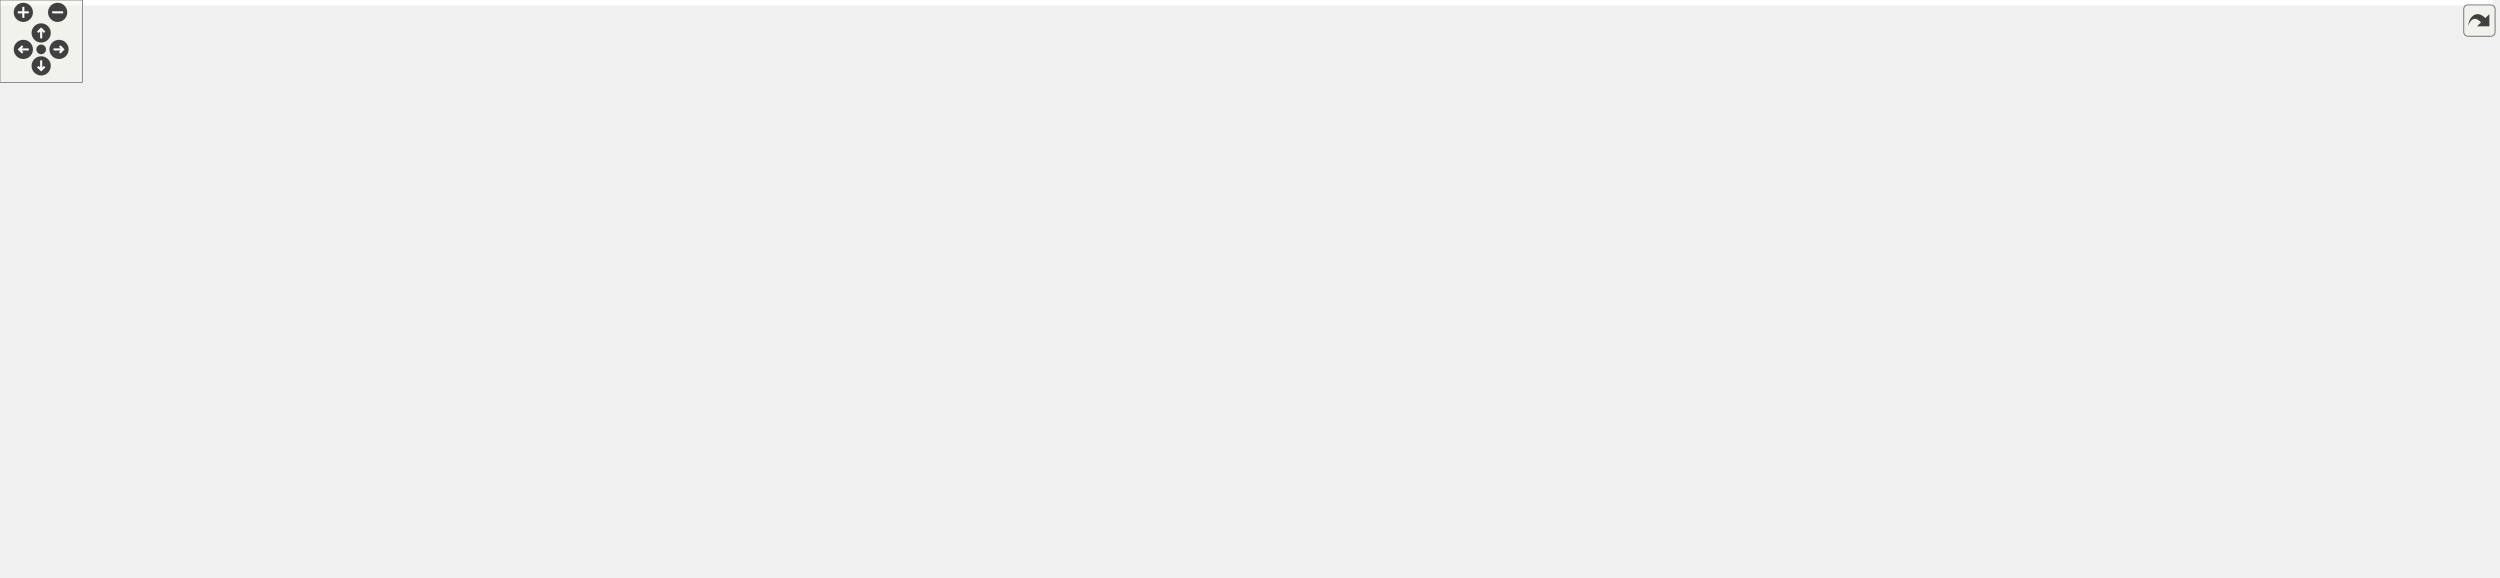
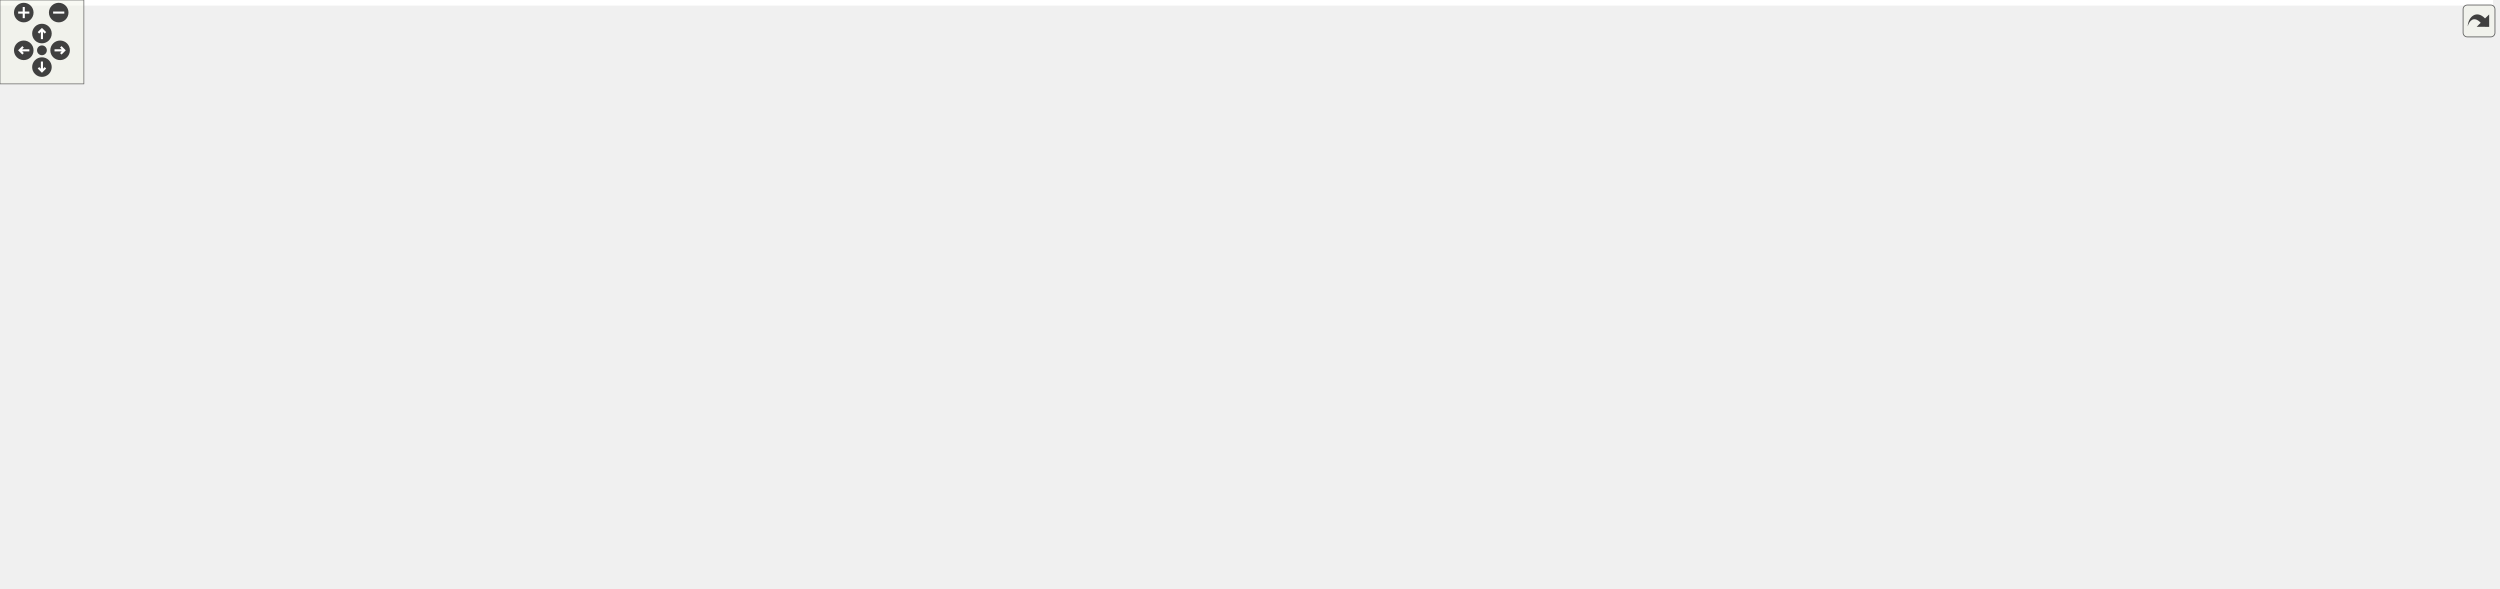
<svg xmlns="http://www.w3.org/2000/svg" xmlns:xlink="http://www.w3.org/1999/xlink" id="main" version="1.1" xml:space="preserve">
  <style type="text/css">
.edge:hover path { stroke: red; }
.edge:hover polygon { stroke: red; fill: red; }
</style>
  <defs>
    <circle id="rim" cx="0" cy="0" r="7" />
    <circle id="rim2" cx="0" cy="0" r="3.5" />
    <g id="zoomPlus">
      <use xlink:href="#rim" fill="#404040">
        <set attributeName="fill" to="#808080" begin="zoomplus.mouseover" end="zoomplus.mouseout" />
      </use>
      <path d="M-4,0h8M0,-4v8" fill="none" stroke="white" stroke-width="1.5" pointer-events="none" />
    </g>
    <g id="zoomMin">
      <use xlink:href="#rim" fill="#404040">
        <set attributeName="fill" to="#808080" begin="zoomminus.mouseover" end="zoomminus.mouseout" />
      </use>
      <path d="M-4,0h8" fill="none" stroke="white" stroke-width="1.5" pointer-events="none" />
    </g>
    <g id="dirArrow">
      <path fill="none" stroke="white" stroke-width="1.5" d="M0,-3.0v7 M-2.5,-0.5L0,-3.0L2.5,-0.5" />
    </g>
    <g id="resetDef">
      <use xlink:href="#rim2" fill="#404040">
        <set attributeName="fill" to="#808080" begin="reset.mouseover" end="reset.mouseout" />
      </use>
    </g>
  </defs>
  <svg id="graph" class="graph">
    <g id="viewport">
-       <polygon fill="white" stroke="transparent" points="-4,4 -4,-360 1816.5,-360 1816.5,4 -4,4" />
+       <polygon fill="white" stroke="transparent" points="-4,4 -4,-360 1783.5,-360 1783.5,4 -4,4" />
      <g id="node1" class="node">
        <g id="a_node1">
          <a xlink:title="This file declares the class EventIDs that contains unique IDs for many events wxMaxima needs.">
-             <polygon fill="#bfbfbf" stroke="black" points="906,-336.5 906,-355.5 992,-355.5 992,-336.5 906,-336.5" />
-             <text text-anchor="middle" x="949" y="-343.5" font-family="Helvetica,sans-Serif" font-size="10.00">src/EventIDs.h</text>
+             <polygon fill="#bfbfbf" stroke="black" points="848,-336.5 848,-355.5 934,-355.5 934,-336.5 848,-336.5" />
+             <text text-anchor="middle" x="891" y="-343.5" font-family="Helvetica,sans-Serif" font-size="10.00">src/EventIDs.h</text>
          </a>
        </g>
      </g>
      <g id="node2" class="node">
        <g id="a_node2">
          <a xlink:href="EventIDs_8cpp.html" target="_top" xlink:title="This file defines the class EventIDs that contains unique IDs for many events wxMaxima needs.">
            <polygon fill="white" stroke="black" points="0,-280.5 0,-299.5 98,-299.5 98,-280.5 0,-280.5" />
            <text text-anchor="middle" x="49" y="-287.5" font-family="Helvetica,sans-Serif" font-size="10.00">src/EventIDs.cpp</text>
          </a>
        </g>
      </g>
      <g id="edge1" class="edge">
-         <path fill="none" stroke="midnightblue" d="M895.61,-344.01C762.26,-341.13 404,-330.9 107,-300 104.06,-299.69 101.04,-299.34 98,-298.96" />
-         <polygon fill="midnightblue" stroke="midnightblue" points="895.87,-347.51 905.94,-344.23 896.02,-340.52 895.87,-347.51" />
+         <path fill="none" stroke="midnightblue" d="M837.75,-343.72C710.9,-340.28 380.96,-329.05 107,-300 104.06,-299.69 101.04,-299.33 98,-298.94" />
+         <polygon fill="midnightblue" stroke="midnightblue" points="837.87,-347.22 847.96,-343.99 838.06,-340.22 837.87,-347.22" />
      </g>
      <g id="node3" class="node">
        <g id="a_node3">
          <a xlink:href="DrawSidebar_8h.html" target="_top" xlink:title="This file declares the class StatSidebar, that provides some statistics buttons.">
-             <polygon fill="white" stroke="black" points="874.5,-280.5 874.5,-299.5 1023.5,-299.5 1023.5,-280.5 874.5,-280.5" />
-             <text text-anchor="middle" x="949" y="-287.5" font-family="Helvetica,sans-Serif" font-size="10.00">src/sidebars/DrawSidebar.h</text>
+             <polygon fill="white" stroke="black" points="991.5,-280.5 991.5,-299.5 1140.5,-299.5 1140.5,-280.5 991.5,-280.5" />
+             <text text-anchor="middle" x="1066" y="-287.5" font-family="Helvetica,sans-Serif" font-size="10.00">src/sidebars/DrawSidebar.h</text>
          </a>
        </g>
      </g>
      <g id="edge2" class="edge">
-         <path fill="none" stroke="midnightblue" d="M949,-325.8C949,-316.91 949,-306.78 949,-299.75" />
-         <polygon fill="midnightblue" stroke="midnightblue" points="945.5,-326.08 949,-336.08 952.5,-326.08 945.5,-326.08" />
+         <path fill="none" stroke="midnightblue" d="M928.47,-333.44C961.47,-323.26 1008.76,-308.66 1038.4,-299.52" />
+         <polygon fill="midnightblue" stroke="midnightblue" points="927.25,-330.15 918.73,-336.44 929.32,-336.84 927.25,-330.15" />
      </g>
      <g id="node5" class="node">
        <g id="a_node5">
          <a xlink:href="wxMaximaFrame_8h.html" target="_top" xlink:title="This file declares the class wxMaximaFrame.">
-             <polygon fill="white" stroke="black" points="874,-168.5 874,-187.5 1002,-187.5 1002,-168.5 874,-168.5" />
-             <text text-anchor="middle" x="938" y="-175.5" font-family="Helvetica,sans-Serif" font-size="10.00">src/wxMaximaFrame.h</text>
+             <polygon fill="white" stroke="black" points="893,-168.5 893,-187.5 1021,-187.5 1021,-168.5 893,-168.5" />
+             <text text-anchor="middle" x="957" y="-175.5" font-family="Helvetica,sans-Serif" font-size="10.00">src/wxMaximaFrame.h</text>
          </a>
        </g>
      </g>
      <g id="edge47" class="edge">
-         <path fill="none" stroke="midnightblue" d="M974.63,-331.54C991.33,-322.71 1013.54,-310.82 1033,-300 1038.44,-296.97 1126.89,-249.39 1130,-244 1134.44,-236.3 1135.52,-230.97 1130,-224 1114.16,-204.01 1051.71,-192.05 1002.28,-185.54" />
-         <polygon fill="midnightblue" stroke="midnightblue" points="972.71,-328.6 965.5,-336.36 975.98,-334.79 972.71,-328.6" />
+         <path fill="none" stroke="midnightblue" d="M944.32,-343.23C1012,-339.78 1123.22,-329.63 1150,-300 1172.68,-274.91 1175.09,-250.45 1154,-224 1137.51,-203.32 1072.13,-191.39 1021.16,-185.08" />
+         <polygon fill="midnightblue" stroke="midnightblue" points="944.08,-339.74 934.26,-343.71 944.41,-346.73 944.08,-339.74" />
      </g>
      <g id="node16" class="node">
        <g id="a_node16">
          <a xlink:href="FormatSidebar_8h.html" target="_top" xlink:title="This file declares the class StatSidebar, that provides some statistics buttons.">
            <polygon fill="white" stroke="black" points="282,-280.5 282,-299.5 440,-299.5 440,-280.5 282,-280.5" />
            <text text-anchor="middle" x="361" y="-287.5" font-family="Helvetica,sans-Serif" font-size="10.00">src/sidebars/FormatSidebar.h</text>
          </a>
        </g>
      </g>
      <g id="edge20" class="edge">
-         <path fill="none" stroke="midnightblue" d="M895.5,-340.09C791.52,-330.54 561.68,-309.43 440.06,-298.26" />
-         <polygon fill="midnightblue" stroke="midnightblue" points="895.48,-343.6 905.76,-341.03 896.12,-336.63 895.48,-343.6" />
+         <path fill="none" stroke="midnightblue" d="M837.76,-339.59C754.72,-331.14 589.33,-314.32 449,-300 446.1,-299.7 443.14,-299.4 440.15,-299.1" />
+         <polygon fill="midnightblue" stroke="midnightblue" points="837.41,-343.07 847.71,-340.6 838.12,-336.11 837.41,-343.07" />
      </g>
      <g id="node18" class="node">
        <g id="a_node18">
          <a xlink:href="GreekSidebar_8h.html" target="_top" xlink:title="This file declares the class wxMaximaFrame.">
-             <polygon fill="white" stroke="black" points="653,-168.5 653,-187.5 805,-187.5 805,-168.5 653,-168.5" />
-             <text text-anchor="middle" x="729" y="-175.5" font-family="Helvetica,sans-Serif" font-size="10.00">src/sidebars/GreekSidebar.h</text>
+             <polygon fill="white" stroke="black" points="658,-168.5 658,-187.5 810,-187.5 810,-168.5 658,-168.5" />
+             <text text-anchor="middle" x="734" y="-175.5" font-family="Helvetica,sans-Serif" font-size="10.00">src/sidebars/GreekSidebar.h</text>
          </a>
        </g>
      </g>
      <g id="edge23" class="edge">
-         <path fill="none" stroke="midnightblue" d="M895.62,-343.81C825.94,-340.99 709.67,-331.56 683,-300 653.41,-264.98 700.19,-208.94 720.41,-187.61" />
-         <polygon fill="midnightblue" stroke="midnightblue" points="895.85,-347.32 905.97,-344.19 896.11,-340.32 895.85,-347.32" />
+         <path fill="none" stroke="midnightblue" d="M837.44,-342.77C773.58,-338.85 672.48,-328.25 649,-300 615.85,-260.12 687.94,-207.84 719.82,-187.56" />
+         <polygon fill="midnightblue" stroke="midnightblue" points="837.56,-346.28 847.74,-343.36 837.96,-339.29 837.56,-346.28" />
      </g>
      <g id="node19" class="node">
        <g id="a_node19">
+           <a xlink:href="History_8cpp.html" target="_top" xlink:title="This file defines the class History.">
+             <polygon fill="white" stroke="black" points="658,-280.5 658,-299.5 790,-299.5 790,-280.5 658,-280.5" />
+             <text text-anchor="middle" x="724" y="-287.5" font-family="Helvetica,sans-Serif" font-size="10.00">src/sidebars/History.cpp</text>
+           </a>
+         </g>
+       </g>
+       <g id="edge26" class="edge">
+         <path fill="none" stroke="midnightblue" d="M854.83,-333.3C823.36,-323.13 778.51,-308.62 750.34,-299.52" />
+         <polygon fill="midnightblue" stroke="midnightblue" points="853.95,-336.7 864.54,-336.44 856.1,-330.04 853.95,-336.7" />
+       </g>
+       <g id="node20" class="node">
+         <g id="a_node20">
          <a xlink:href="MathSidebar_8h.html" target="_top" xlink:title="This file declares the class wxMaximaFrame.">
            <polygon fill="white" stroke="black" points="116,-280.5 116,-299.5 264,-299.5 264,-280.5 116,-280.5" />
            <text text-anchor="middle" x="190" y="-287.5" font-family="Helvetica,sans-Serif" font-size="10.00">src/sidebars/MathSidebar.h</text>
          </a>
        </g>
      </g>
-       <g id="edge26" class="edge">
-         <path fill="none" stroke="midnightblue" d="M895.63,-342.2C781.34,-336.05 504.51,-320.25 273,-300 270.11,-299.75 267.17,-299.48 264.2,-299.2" />
-         <polygon fill="midnightblue" stroke="midnightblue" points="895.68,-345.71 905.85,-342.75 896.05,-338.72 895.68,-345.71" />
-       </g>
-       <g id="node21" class="node">
-         <g id="a_node21">
+       <g id="edge27" class="edge">
+         <path fill="none" stroke="midnightblue" d="M837.65,-341.75C730.53,-335.09 481.66,-318.9 273,-300 270.11,-299.74 267.17,-299.46 264.2,-299.18" />
+         <polygon fill="midnightblue" stroke="midnightblue" points="837.68,-345.26 847.88,-342.39 838.11,-338.27 837.68,-345.26" />
+       </g>
+       <g id="node22" class="node">
+         <g id="a_node22">
          <a xlink:href="StatSidebar_8h.html" target="_top" xlink:title="This file declares the class StatSidebar, that provides some statistics buttons.">
-             <polygon fill="white" stroke="black" points="491.5,-280.5 491.5,-299.5 634.5,-299.5 634.5,-280.5 491.5,-280.5" />
-             <text text-anchor="middle" x="563" y="-287.5" font-family="Helvetica,sans-Serif" font-size="10.00">src/sidebars/StatSidebar.h</text>
-           </a>
-         </g>
-       </g>
-       <g id="edge29" class="edge">
-         <path fill="none" stroke="midnightblue" d="M895.75,-337.55C824.59,-327.6 698.76,-309.99 623.91,-299.52" />
-         <polygon fill="midnightblue" stroke="midnightblue" points="895.46,-341.04 905.84,-338.96 896.43,-334.11 895.46,-341.04" />
-       </g>
-       <g id="node23" class="node">
-         <g id="a_node23">
+             <polygon fill="white" stroke="black" points="458.5,-280.5 458.5,-299.5 601.5,-299.5 601.5,-280.5 458.5,-280.5" />
+             <text text-anchor="middle" x="530" y="-287.5" font-family="Helvetica,sans-Serif" font-size="10.00">src/sidebars/StatSidebar.h</text>
+           </a>
+         </g>
+       </g>
+       <g id="edge30" class="edge">
+         <path fill="none" stroke="midnightblue" d="M837.87,-337.05C770.75,-327.01 655.73,-309.81 586.89,-299.51" />
+         <polygon fill="midnightblue" stroke="midnightblue" points="837.41,-340.52 847.81,-338.54 838.44,-333.6 837.41,-340.52" />
+       </g>
+       <g id="node24" class="node">
+         <g id="a_node24">
          <a xlink:href="SymbolsSidebar_8h.html" target="_top" xlink:title="This file declares the class wxMaximaFrame.">
-             <polygon fill="white" stroke="black" points="691.5,-280.5 691.5,-299.5 856.5,-299.5 856.5,-280.5 691.5,-280.5" />
-             <text text-anchor="middle" x="774" y="-287.5" font-family="Helvetica,sans-Serif" font-size="10.00">src/sidebars/SymbolsSidebar.h</text>
-           </a>
-         </g>
-       </g>
-       <g id="edge32" class="edge">
-         <path fill="none" stroke="midnightblue" d="M911.53,-333.44C878.53,-323.26 831.24,-308.66 801.6,-299.52" />
-         <polygon fill="midnightblue" stroke="midnightblue" points="910.68,-336.84 921.27,-336.44 912.75,-330.15 910.68,-336.84" />
-       </g>
-       <g id="node25" class="node">
-         <g id="a_node25">
-           <a xlink:href="History_8cpp.html" target="_top" xlink:title="This file defines the class History.">
-             <polygon fill="white" stroke="black" points="1079,-280.5 1079,-299.5 1211,-299.5 1211,-280.5 1079,-280.5" />
-             <text text-anchor="middle" x="1145" y="-287.5" font-family="Helvetica,sans-Serif" font-size="10.00">src/sidebars/History.cpp</text>
-           </a>
-         </g>
-       </g>
-       <g id="edge35" class="edge">
-         <path fill="none" stroke="midnightblue" d="M990.02,-333.7C1027.01,-323.51 1080.6,-308.74 1114.09,-299.52" />
-         <polygon fill="midnightblue" stroke="midnightblue" points="988.77,-330.41 980.06,-336.44 990.63,-337.16 988.77,-330.41" />
+             <polygon fill="white" stroke="black" points="808.5,-280.5 808.5,-299.5 973.5,-299.5 973.5,-280.5 808.5,-280.5" />
+             <text text-anchor="middle" x="891" y="-287.5" font-family="Helvetica,sans-Serif" font-size="10.00">src/sidebars/SymbolsSidebar.h</text>
+           </a>
+         </g>
+       </g>
+       <g id="edge33" class="edge">
+         <path fill="none" stroke="midnightblue" d="M891,-325.8C891,-316.91 891,-306.78 891,-299.75" />
+         <polygon fill="midnightblue" stroke="midnightblue" points="887.5,-326.08 891,-336.08 894.5,-326.08 887.5,-326.08" />
      </g>
      <g id="node26" class="node">
        <g id="a_node26">
          <a xlink:href="TableOfContents_8cpp.html" target="_top" xlink:title="This file defines the class Structure.">
-             <polygon fill="white" stroke="black" points="1229.5,-280.5 1229.5,-299.5 1408.5,-299.5 1408.5,-280.5 1229.5,-280.5" />
-             <text text-anchor="middle" x="1319" y="-287.5" font-family="Helvetica,sans-Serif" font-size="10.00">src/sidebars/TableOfContents.cpp</text>
+             <polygon fill="white" stroke="black" points="1196.5,-280.5 1196.5,-299.5 1375.5,-299.5 1375.5,-280.5 1196.5,-280.5" />
+             <text text-anchor="middle" x="1286" y="-287.5" font-family="Helvetica,sans-Serif" font-size="10.00">src/sidebars/TableOfContents.cpp</text>
          </a>
        </g>
      </g>
      <g id="edge36" class="edge">
-         <path fill="none" stroke="midnightblue" d="M1002.32,-337.22C1070.92,-327.21 1189.66,-309.88 1260.62,-299.52" />
-         <polygon fill="midnightblue" stroke="midnightblue" points="1001.56,-333.79 992.17,-338.7 1002.57,-340.72 1001.56,-333.79" />
+         <path fill="none" stroke="midnightblue" d="M944.31,-337.71C1016.89,-327.79 1146.58,-310.06 1223.61,-299.53" />
+         <polygon fill="midnightblue" stroke="midnightblue" points="943.46,-334.3 934.02,-339.12 944.41,-341.23 943.46,-334.3" />
      </g>
      <g id="node27" class="node">
        <g id="a_node27">
          <a xlink:href="UnicodeSidebar_8cpp.html" target="_top" xlink:title="This file defines the class UnicodeSidebar.">
-             <polygon fill="white" stroke="black" points="1427,-280.5 1427,-299.5 1601,-299.5 1601,-280.5 1427,-280.5" />
-             <text text-anchor="middle" x="1514" y="-287.5" font-family="Helvetica,sans-Serif" font-size="10.00">src/sidebars/UnicodeSidebar.cpp</text>
+             <polygon fill="white" stroke="black" points="1394,-280.5 1394,-299.5 1568,-299.5 1568,-280.5 1394,-280.5" />
+             <text text-anchor="middle" x="1481" y="-287.5" font-family="Helvetica,sans-Serif" font-size="10.00">src/sidebars/UnicodeSidebar.cpp</text>
          </a>
        </g>
      </g>
      <g id="edge37" class="edge">
-         <path fill="none" stroke="midnightblue" d="M1002.64,-339.87C1100.45,-330.53 1308.59,-310.63 1426.95,-299.32" />
-         <polygon fill="midnightblue" stroke="midnightblue" points="1002.02,-336.42 992.4,-340.85 1002.68,-343.38 1002.02,-336.42" />
+         <path fill="none" stroke="midnightblue" d="M944.31,-340.19C1034.88,-332.01 1224.61,-314.82 1385,-300 1387.92,-299.73 1390.88,-299.46 1393.88,-299.18" />
+         <polygon fill="midnightblue" stroke="midnightblue" points="943.93,-336.71 934.29,-341.1 944.56,-343.68 943.93,-336.71" />
      </g>
      <g id="node28" class="node">
        <g id="a_node28">
          <a xlink:href="VariablesPane_8h.html" target="_top" xlink:title="The file that contains the &quot;variables&quot; sidepane.">
-             <polygon fill="white" stroke="black" points="1657.5,-280.5 1657.5,-299.5 1812.5,-299.5 1812.5,-280.5 1657.5,-280.5" />
-             <text text-anchor="middle" x="1735" y="-287.5" font-family="Helvetica,sans-Serif" font-size="10.00">src/sidebars/VariablesPane.h</text>
+             <polygon fill="white" stroke="black" points="1624.5,-280.5 1624.5,-299.5 1779.5,-299.5 1779.5,-280.5 1624.5,-280.5" />
+             <text text-anchor="middle" x="1702" y="-287.5" font-family="Helvetica,sans-Serif" font-size="10.00">src/sidebars/VariablesPane.h</text>
          </a>
        </g>
      </g>
      <g id="edge38" class="edge">
-         <path fill="none" stroke="midnightblue" d="M1002.14,-342.15C1118.41,-335.78 1404.11,-319.42 1643,-300 1647.64,-299.62 1652.41,-299.22 1657.22,-298.79" />
-         <polygon fill="midnightblue" stroke="midnightblue" points="1001.87,-338.66 992.08,-342.7 1002.26,-345.65 1001.87,-338.66" />
+         <path fill="none" stroke="midnightblue" d="M944.74,-342.28C1064.35,-336.09 1361.61,-319.92 1610,-300 1614.64,-299.63 1619.41,-299.22 1624.22,-298.8" />
+         <polygon fill="midnightblue" stroke="midnightblue" points="944.2,-338.8 934.4,-342.81 944.56,-345.79 944.2,-338.8" />
      </g>
      <g id="node29" class="node">
        <g id="a_node29">
          <a xlink:href="Worksheet_8h.html" target="_top" xlink:title="This file defines the class Worksheet.">
-             <polygon fill="white" stroke="black" points="1350.5,-224.5 1350.5,-243.5 1445.5,-243.5 1445.5,-224.5 1350.5,-224.5" />
-             <text text-anchor="middle" x="1398" y="-231.5" font-family="Helvetica,sans-Serif" font-size="10.00">src/Worksheet.h</text>
+             <polygon fill="white" stroke="black" points="1363.5,-224.5 1363.5,-243.5 1458.5,-243.5 1458.5,-224.5 1363.5,-224.5" />
+             <text text-anchor="middle" x="1411" y="-231.5" font-family="Helvetica,sans-Serif" font-size="10.00">src/Worksheet.h</text>
          </a>
        </g>
      </g>
      <g id="edge46" class="edge">
-         <path fill="none" stroke="midnightblue" d="M1002.49,-345.44C1152.49,-346.13 1568.88,-344.02 1610,-300 1659.34,-247.18 1522.28,-236.88 1445.69,-235.13" />
-         <polygon fill="midnightblue" stroke="midnightblue" points="1002.18,-341.94 992.16,-345.39 1002.14,-348.94 1002.18,-341.94" />
+         <path fill="none" stroke="midnightblue" d="M944.42,-345.59C1098.27,-346.72 1534.08,-345.83 1577,-300 1614.61,-259.85 1519.96,-244.12 1458.59,-238.25" />
+         <polygon fill="midnightblue" stroke="midnightblue" points="944.3,-342.09 934.27,-345.51 944.25,-349.09 944.3,-342.09" />
      </g>
      <g id="node4" class="node">
        <g id="a_node4">
          <a xlink:href="DrawSidebar_8cpp.html" target="_top" xlink:title="This file defines the class StatSidebar.">
-             <polygon fill="white" stroke="black" points="961,-224.5 961,-243.5 1121,-243.5 1121,-224.5 961,-224.5" />
-             <text text-anchor="middle" x="1041" y="-231.5" font-family="Helvetica,sans-Serif" font-size="10.00">src/sidebars/DrawSidebar.cpp</text>
+             <polygon fill="white" stroke="black" points="985,-224.5 985,-243.5 1145,-243.5 1145,-224.5 985,-224.5" />
+             <text text-anchor="middle" x="1065" y="-231.5" font-family="Helvetica,sans-Serif" font-size="10.00">src/sidebars/DrawSidebar.cpp</text>
          </a>
        </g>
      </g>
      <g id="edge3" class="edge">
-         <path fill="none" stroke="midnightblue" d="M972.55,-275.18C989.48,-265.24 1011.78,-252.15 1026.26,-243.65" />
-         <polygon fill="midnightblue" stroke="midnightblue" points="970.63,-272.24 963.78,-280.32 974.18,-278.28 970.63,-272.24" />
+         <path fill="none" stroke="midnightblue" d="M1065.64,-269.8C1065.48,-260.91 1065.29,-250.78 1065.16,-243.75" />
+         <polygon fill="midnightblue" stroke="midnightblue" points="1062.15,-270.15 1065.83,-280.08 1069.15,-270.02 1062.15,-270.15" />
      </g>
      <g id="edge4" class="edge">
-         <path fill="none" stroke="midnightblue" d="M947.13,-270.35C944.73,-246.25 940.63,-205.31 938.86,-187.59" />
-         <polygon fill="midnightblue" stroke="midnightblue" points="943.66,-270.77 948.14,-280.37 950.62,-270.07 943.66,-270.77" />
+         <path fill="none" stroke="midnightblue" d="M1025.39,-276.92C1007.98,-269.86 988.75,-259.27 976,-244 962.13,-227.4 958.38,-201.08 957.37,-187.59" />
+         <polygon fill="midnightblue" stroke="midnightblue" points="1024.23,-280.22 1034.82,-280.48 1026.7,-273.67 1024.23,-280.22" />
      </g>
      <g id="node6" class="node">
        <g id="a_node6">
          <a xlink:href="AutocompletePopup_8cpp.html" target="_top" xlink:title="This file defines the class AutocompletePopup.">
-             <polygon fill="white" stroke="black" points="1082,-112.5 1082,-131.5 1234,-131.5 1234,-112.5 1082,-112.5" />
-             <text text-anchor="middle" x="1158" y="-119.5" font-family="Helvetica,sans-Serif" font-size="10.00">src/AutocompletePopup.cpp</text>
+             <polygon fill="white" stroke="black" points="1095,-112.5 1095,-131.5 1247,-131.5 1247,-112.5 1095,-112.5" />
+             <text text-anchor="middle" x="1171" y="-119.5" font-family="Helvetica,sans-Serif" font-size="10.00">src/AutocompletePopup.cpp</text>
          </a>
        </g>
      </g>
      <g id="edge5" class="edge">
-         <path fill="none" stroke="midnightblue" d="M982.72,-166.02C1024.28,-155.82 1085.31,-140.84 1123.3,-131.52" />
-         <polygon fill="midnightblue" stroke="midnightblue" points="981.74,-162.66 972.86,-168.44 983.41,-169.46 981.74,-162.66" />
+         <path fill="none" stroke="midnightblue" d="M1000.76,-165.96C1041.17,-155.76 1100.37,-140.82 1137.25,-131.52" />
+         <polygon fill="midnightblue" stroke="midnightblue" points="999.75,-162.6 990.91,-168.44 1001.46,-169.39 999.75,-162.6" />
      </g>
      <g id="node7" class="node">
        <g id="a_node7">
          <a xlink:href="EditorCell_8cpp.html" target="_top" xlink:title="This file defines the class EditorCell.">
-             <polygon fill="white" stroke="black" points="835.5,-56.5 835.5,-75.5 962.5,-75.5 962.5,-56.5 835.5,-56.5" />
-             <text text-anchor="middle" x="899" y="-63.5" font-family="Helvetica,sans-Serif" font-size="10.00">src/cells/EditorCell.cpp</text>
+             <polygon fill="white" stroke="black" points="848.5,-56.5 848.5,-75.5 975.5,-75.5 975.5,-56.5 848.5,-56.5" />
+             <text text-anchor="middle" x="912" y="-63.5" font-family="Helvetica,sans-Serif" font-size="10.00">src/cells/EditorCell.cpp</text>
          </a>
        </g>
      </g>
      <g id="edge6" class="edge">
-         <path fill="none" stroke="midnightblue" d="M931.5,-158.67C922.98,-134.62 908.36,-93.39 902.05,-75.59" />
-         <polygon fill="midnightblue" stroke="midnightblue" points="928.3,-160.11 934.94,-168.37 934.9,-157.77 928.3,-160.11" />
+         <path fill="none" stroke="midnightblue" d="M948.8,-159.11C945.1,-150.9 940.73,-141 937,-132 928.76,-112.12 919.89,-88.46 915.25,-75.89" />
+         <polygon fill="midnightblue" stroke="midnightblue" points="945.71,-160.77 953.03,-168.43 952.08,-157.88 945.71,-160.77" />
      </g>
      <g id="node8" class="node">
        <g id="a_node8">
          <a xlink:href="main_8h.html" target="_top" xlink:title="This file declares the class wxMaxima that contains most of the program's logic.">
-             <polygon fill="white" stroke="black" points="981,-56.5 981,-75.5 1049,-75.5 1049,-56.5 981,-56.5" />
-             <text text-anchor="middle" x="1015" y="-63.5" font-family="Helvetica,sans-Serif" font-size="10.00">src/main.h</text>
+             <polygon fill="white" stroke="black" points="994,-56.5 994,-75.5 1062,-75.5 1062,-56.5 994,-56.5" />
+             <text text-anchor="middle" x="1028" y="-63.5" font-family="Helvetica,sans-Serif" font-size="10.00">src/main.h</text>
          </a>
        </g>
      </g>
      <g id="edge7" class="edge">
-         <path fill="none" stroke="midnightblue" d="M940.72,-158.09C943.4,-144.37 948.51,-125.85 958,-112 968.76,-96.29 986.66,-83.46 999.53,-75.57" />
-         <polygon fill="midnightblue" stroke="midnightblue" points="937.21,-157.85 939,-168.29 944.11,-159.01 937.21,-157.85" />
+         <path fill="none" stroke="midnightblue" d="M957.69,-158.14C958.96,-144.44 962.32,-125.93 971,-112 981,-95.95 998.85,-83.26 1011.92,-75.5" />
+         <polygon fill="midnightblue" stroke="midnightblue" points="954.19,-158.11 957.05,-168.32 961.17,-158.56 954.19,-158.11" />
      </g>
      <g id="node12" class="node">
        <g id="a_node12">
          <a xlink:href="GreekSidebar_8cpp.html" target="_top" xlink:title="This file defines the class GreekSidebar.">
-             <polygon fill="white" stroke="black" points="708,-112.5 708,-131.5 872,-131.5 872,-112.5 708,-112.5" />
-             <text text-anchor="middle" x="790" y="-119.5" font-family="Helvetica,sans-Serif" font-size="10.00">src/sidebars/GreekSidebar.cpp</text>
+             <polygon fill="white" stroke="black" points="720,-112.5 720,-131.5 884,-131.5 884,-112.5 720,-112.5" />
+             <text text-anchor="middle" x="802" y="-119.5" font-family="Helvetica,sans-Serif" font-size="10.00">src/sidebars/GreekSidebar.cpp</text>
          </a>
        </g>
      </g>
      <g id="edge11" class="edge">
-         <path fill="none" stroke="midnightblue" d="M904.85,-164.91C877.03,-154.75 837.98,-140.51 813.34,-131.52" />
-         <polygon fill="midnightblue" stroke="midnightblue" points="903.96,-168.3 914.55,-168.44 906.35,-161.73 903.96,-168.3" />
+         <path fill="none" stroke="midnightblue" d="M922.67,-165.04C893.5,-154.88 852.36,-140.55 826.45,-131.52" />
+         <polygon fill="midnightblue" stroke="midnightblue" points="921.84,-168.46 932.44,-168.44 924.15,-161.85 921.84,-168.46" />
      </g>
      <g id="node13" class="node">
        <g id="a_node13">
          <a xlink:href="wxMaxima_8h.html" target="_top" xlink:title="This file declares the class wxMaxima that contains most of the program's logic.">
-             <polygon fill="white" stroke="black" points="966.5,-112.5 966.5,-131.5 1063.5,-131.5 1063.5,-112.5 966.5,-112.5" />
-             <text text-anchor="middle" x="1015" y="-119.5" font-family="Helvetica,sans-Serif" font-size="10.00">src/wxMaxima.h</text>
+             <polygon fill="white" stroke="black" points="979.5,-112.5 979.5,-131.5 1076.5,-131.5 1076.5,-112.5 979.5,-112.5" />
+             <text text-anchor="middle" x="1028" y="-119.5" font-family="Helvetica,sans-Serif" font-size="10.00">src/wxMaxima.h</text>
          </a>
        </g>
      </g>
      <g id="edge12" class="edge">
-         <path fill="none" stroke="midnightblue" d="M958.9,-162.34C972.91,-152.52 990.88,-139.91 1002.66,-131.65" />
-         <polygon fill="midnightblue" stroke="midnightblue" points="956.55,-159.72 950.37,-168.32 960.57,-165.45 956.55,-159.72" />
+         <path fill="none" stroke="midnightblue" d="M976.59,-162.1C989.37,-152.38 1005.61,-140.03 1016.39,-131.83" />
+         <polygon fill="midnightblue" stroke="midnightblue" points="974.25,-159.48 968.41,-168.32 978.49,-165.06 974.25,-159.48" />
      </g>
      <g id="node14" class="node">
        <g id="a_node14">
          <a xlink:href="Worksheet_8cpp.html" target="_top" xlink:title="This file defines the class Worksheet.">
-             <polygon fill="white" stroke="black" points="1143,-56.5 1143,-75.5 1249,-75.5 1249,-56.5 1143,-56.5" />
-             <text text-anchor="middle" x="1196" y="-63.5" font-family="Helvetica,sans-Serif" font-size="10.00">src/Worksheet.cpp</text>
+             <polygon fill="white" stroke="black" points="1156,-56.5 1156,-75.5 1262,-75.5 1262,-56.5 1156,-56.5" />
+             <text text-anchor="middle" x="1209" y="-63.5" font-family="Helvetica,sans-Serif" font-size="10.00">src/Worksheet.cpp</text>
          </a>
        </g>
      </g>
      <g id="edge18" class="edge">
-         <path fill="none" stroke="midnightblue" d="M1012.22,-176.74C1092.75,-174.68 1213.78,-165.85 1243,-132 1259.47,-112.92 1229.16,-88.33 1209.98,-75.56" />
-         <polygon fill="midnightblue" stroke="midnightblue" points="1012.04,-173.24 1002.12,-176.96 1012.2,-180.24 1012.04,-173.24" />
+         <path fill="none" stroke="midnightblue" d="M1031.62,-176.46C1110.57,-174.12 1227.61,-164.98 1256,-132 1272.44,-112.9 1242.14,-88.31 1222.97,-75.55" />
+         <polygon fill="midnightblue" stroke="midnightblue" points="1031.13,-172.97 1021.23,-176.74 1031.32,-179.97 1031.13,-172.97" />
      </g>
      <g id="node15" class="node">
        <g id="a_node15">
          <a xlink:href="wxMaximaFrame_8cpp.html" target="_top" xlink:title="This file defines the class wxMaximaFrame.">
-             <polygon fill="white" stroke="black" points="550.5,-112.5 550.5,-131.5 689.5,-131.5 689.5,-112.5 550.5,-112.5" />
-             <text text-anchor="middle" x="620" y="-119.5" font-family="Helvetica,sans-Serif" font-size="10.00">src/wxMaximaFrame.cpp</text>
+             <polygon fill="white" stroke="black" points="560.5,-112.5 560.5,-131.5 699.5,-131.5 699.5,-112.5 560.5,-112.5" />
+             <text text-anchor="middle" x="630" y="-119.5" font-family="Helvetica,sans-Serif" font-size="10.00">src/wxMaximaFrame.cpp</text>
          </a>
        </g>
      </g>
      <g id="edge19" class="edge">
-         <path fill="none" stroke="midnightblue" d="M877.51,-166.73C817.41,-156.52 726.34,-141.06 670.15,-131.52" />
-         <polygon fill="midnightblue" stroke="midnightblue" points="877.17,-170.22 887.61,-168.44 878.34,-163.32 877.17,-170.22" />
+         <path fill="none" stroke="midnightblue" d="M895.18,-166.79C833.39,-156.59 739.47,-141.08 681.57,-131.52" />
+         <polygon fill="midnightblue" stroke="midnightblue" points="894.75,-170.27 905.19,-168.44 895.89,-163.36 894.75,-170.27" />
      </g>
      <g id="node9" class="node">
        <g id="a_node9">
          <a xlink:href="main_8cpp.html" target="_top" xlink:title="The file that defines the starting point of the program.">
-             <polygon fill="white" stroke="black" points="1037.5,-0.5 1037.5,-19.5 1116.5,-19.5 1116.5,-0.5 1037.5,-0.5" />
-             <text text-anchor="middle" x="1077" y="-7.5" font-family="Helvetica,sans-Serif" font-size="10.00">src/main.cpp</text>
+             <polygon fill="white" stroke="black" points="1050.5,-0.5 1050.5,-19.5 1129.5,-19.5 1129.5,-0.5 1050.5,-0.5" />
+             <text text-anchor="middle" x="1090" y="-7.5" font-family="Helvetica,sans-Serif" font-size="10.00">src/main.cpp</text>
          </a>
        </g>
      </g>
      <g id="edge8" class="edge">
-         <path fill="none" stroke="midnightblue" d="M1032.75,-49.54C1043.81,-39.91 1057.63,-27.87 1066.86,-19.83" />
-         <polygon fill="midnightblue" stroke="midnightblue" points="1030.2,-47.12 1024.96,-56.32 1034.8,-52.4 1030.2,-47.12" />
+         <path fill="none" stroke="midnightblue" d="M1045.75,-49.54C1056.81,-39.91 1070.63,-27.87 1079.86,-19.83" />
+         <polygon fill="midnightblue" stroke="midnightblue" points="1043.2,-47.12 1037.96,-56.32 1047.8,-52.4 1043.2,-47.12" />
      </g>
      <g id="node10" class="node">
        <g id="a_node10">
          <a xlink:href="MaximaManual_8cpp.html" target="_top" xlink:title="This file defines the class MaximaManual.">
-             <polygon fill="white" stroke="black" points="889,-0.5 889,-19.5 1019,-19.5 1019,-0.5 889,-0.5" />
-             <text text-anchor="middle" x="954" y="-7.5" font-family="Helvetica,sans-Serif" font-size="10.00">src/MaximaManual.cpp</text>
+             <polygon fill="white" stroke="black" points="902,-0.5 902,-19.5 1032,-19.5 1032,-0.5 902,-0.5" />
+             <text text-anchor="middle" x="967" y="-7.5" font-family="Helvetica,sans-Serif" font-size="10.00">src/MaximaManual.cpp</text>
          </a>
        </g>
      </g>
      <g id="edge9" class="edge">
-         <path fill="none" stroke="midnightblue" d="M997.53,-49.54C986.66,-39.91 973.06,-27.87 963.98,-19.83" />
-         <polygon fill="midnightblue" stroke="midnightblue" points="995.39,-52.32 1005.2,-56.32 1000.03,-47.07 995.39,-52.32" />
+         <path fill="none" stroke="midnightblue" d="M1010.53,-49.54C999.66,-39.91 986.06,-27.87 976.98,-19.83" />
+         <polygon fill="midnightblue" stroke="midnightblue" points="1008.39,-52.32 1018.2,-56.32 1013.03,-47.07 1008.39,-52.32" />
      </g>
      <g id="node11" class="node">
        <g id="a_node11">
          <a xlink:href="wxMaxima_8cpp.html" target="_top" xlink:title="This file defines the contents of the class wxMaxima that contains most of the program's logic.">
-             <polygon fill="white" stroke="black" points="1135,-0.5 1135,-19.5 1243,-19.5 1243,-0.5 1135,-0.5" />
-             <text text-anchor="middle" x="1189" y="-7.5" font-family="Helvetica,sans-Serif" font-size="10.00">src/wxMaxima.cpp</text>
+             <polygon fill="white" stroke="black" points="1148,-0.5 1148,-19.5 1256,-19.5 1256,-0.5 1148,-0.5" />
+             <text text-anchor="middle" x="1202" y="-7.5" font-family="Helvetica,sans-Serif" font-size="10.00">src/wxMaxima.cpp</text>
          </a>
        </g>
      </g>
      <g id="edge10" class="edge">
-         <path fill="none" stroke="midnightblue" d="M1052.26,-53.44C1085.07,-43.26 1132.08,-28.66 1161.56,-19.52" />
-         <polygon fill="midnightblue" stroke="midnightblue" points="1051.08,-50.14 1042.57,-56.44 1053.16,-56.82 1051.08,-50.14" />
+         <path fill="none" stroke="midnightblue" d="M1065.26,-53.44C1098.07,-43.26 1145.08,-28.66 1174.56,-19.52" />
+         <polygon fill="midnightblue" stroke="midnightblue" points="1064.08,-50.14 1055.57,-56.44 1066.16,-56.82 1064.08,-50.14" />
      </g>
      <g id="edge13" class="edge">
-         <path fill="none" stroke="midnightblue" d="M987.28,-108.1C965.61,-98.01 936.1,-84.27 917.29,-75.52" />
-         <polygon fill="midnightblue" stroke="midnightblue" points="986.08,-111.4 996.62,-112.44 989.03,-105.05 986.08,-111.4" />
+         <path fill="none" stroke="midnightblue" d="M1000.28,-108.1C978.61,-98.01 949.1,-84.27 930.29,-75.52" />
+         <polygon fill="midnightblue" stroke="midnightblue" points="999.08,-111.4 1009.62,-112.44 1002.03,-105.05 999.08,-111.4" />
      </g>
      <g id="edge14" class="edge">
-         <path fill="none" stroke="midnightblue" d="M1015,-101.8C1015,-92.91 1015,-82.78 1015,-75.75" />
-         <polygon fill="midnightblue" stroke="midnightblue" points="1011.5,-102.08 1015,-112.08 1018.5,-102.08 1011.5,-102.08" />
+         <path fill="none" stroke="midnightblue" d="M1028,-101.8C1028,-92.91 1028,-82.78 1028,-75.75" />
+         <polygon fill="midnightblue" stroke="midnightblue" points="1024.5,-102.08 1028,-112.08 1031.5,-102.08 1024.5,-102.08" />
      </g>
      <g id="edge15" class="edge">
-         <path fill="none" stroke="midnightblue" d="M1033.41,-105.54C1041.96,-97.51 1051.61,-87.06 1058,-76 1068.7,-57.47 1073.79,-32.43 1075.84,-19.51" />
-         <polygon fill="midnightblue" stroke="midnightblue" points="1030.81,-103.17 1025.7,-112.45 1035.48,-108.38 1030.81,-103.17" />
+         <path fill="none" stroke="midnightblue" d="M1046.41,-105.54C1054.96,-97.51 1064.61,-87.06 1071,-76 1081.7,-57.47 1086.79,-32.43 1088.84,-19.51" />
+         <polygon fill="midnightblue" stroke="midnightblue" points="1043.81,-103.17 1038.7,-112.45 1048.48,-108.38 1043.81,-103.17" />
      </g>
      <g id="edge17" class="edge">
-         <path fill="none" stroke="midnightblue" d="M1037.13,-107.01C1073.66,-83.92 1145.48,-38.51 1175.41,-19.59" />
-         <polygon fill="midnightblue" stroke="midnightblue" points="1035.24,-104.07 1028.65,-112.37 1038.98,-109.98 1035.24,-104.07" />
+         <path fill="none" stroke="midnightblue" d="M1050.13,-107.01C1086.66,-83.92 1158.48,-38.51 1188.41,-19.59" />
+         <polygon fill="midnightblue" stroke="midnightblue" points="1048.24,-104.07 1041.65,-112.37 1051.98,-109.98 1048.24,-104.07" />
      </g>
      <g id="edge16" class="edge">
-         <path fill="none" stroke="midnightblue" d="M1053.32,-109.57C1087.46,-99.38 1136.66,-84.7 1167.45,-75.52" />
-         <polygon fill="midnightblue" stroke="midnightblue" points="1052.26,-106.23 1043.68,-112.44 1054.26,-112.94 1052.26,-106.23" />
+         <path fill="none" stroke="midnightblue" d="M1066.32,-109.57C1100.46,-99.38 1149.66,-84.7 1180.45,-75.52" />
+         <polygon fill="midnightblue" stroke="midnightblue" points="1065.26,-106.23 1056.68,-112.44 1067.26,-112.94 1065.26,-106.23" />
      </g>
      <g id="edge22" class="edge">
-         <path fill="none" stroke="midnightblue" d="M303.88,-277.93C265.63,-267.87 225.71,-250.49 246,-224 282.96,-175.74 454.17,-145.28 551.63,-131.54" />
-         <polygon fill="midnightblue" stroke="midnightblue" points="303.5,-281.44 314.05,-280.46 305.18,-274.65 303.5,-281.44" />
+         <path fill="none" stroke="midnightblue" d="M307.95,-277.91C270.78,-267.64 231.02,-250 251,-224 288.45,-175.27 461.5,-145.05 560.32,-131.46" />
+         <polygon fill="midnightblue" stroke="midnightblue" points="307.25,-281.35 317.81,-280.49 309.02,-274.57 307.25,-281.35" />
      </g>
      <g id="node17" class="node">
        <g id="a_node17">
          <a xlink:href="FormatSidebar_8cpp.html" target="_top" xlink:title="This file defines the class FormatSidebar.">
-             <polygon fill="white" stroke="black" points="255.5,-224.5 255.5,-243.5 424.5,-243.5 424.5,-224.5 255.5,-224.5" />
-             <text text-anchor="middle" x="340" y="-231.5" font-family="Helvetica,sans-Serif" font-size="10.00">src/sidebars/FormatSidebar.cpp</text>
+             <polygon fill="white" stroke="black" points="260.5,-224.5 260.5,-243.5 429.5,-243.5 429.5,-224.5 260.5,-224.5" />
+             <text text-anchor="middle" x="345" y="-231.5" font-family="Helvetica,sans-Serif" font-size="10.00">src/sidebars/FormatSidebar.cpp</text>
          </a>
        </g>
      </g>
      <g id="edge21" class="edge">
-         <path fill="none" stroke="midnightblue" d="M353.88,-270.69C350.34,-261.59 346.23,-251.01 343.4,-243.75" />
-         <polygon fill="midnightblue" stroke="midnightblue" points="350.65,-272.03 357.53,-280.08 357.17,-269.49 350.65,-272.03" />
+         <path fill="none" stroke="midnightblue" d="M355.49,-270.4C352.81,-261.36 349.72,-250.94 347.59,-243.75" />
+         <polygon fill="midnightblue" stroke="midnightblue" points="352.16,-271.49 358.36,-280.08 358.87,-269.5 352.16,-271.49" />
      </g>
      <g id="edge24" class="edge">
-         <path fill="none" stroke="midnightblue" d="M746.47,-161.54C757.34,-151.91 770.94,-139.87 780.02,-131.83" />
-         <polygon fill="midnightblue" stroke="midnightblue" points="743.97,-159.07 738.8,-168.32 748.61,-164.32 743.97,-159.07" />
+         <path fill="none" stroke="midnightblue" d="M752.76,-162.1C765,-152.38 780.56,-140.03 790.88,-131.83" />
+         <polygon fill="midnightblue" stroke="midnightblue" points="750.58,-159.36 744.93,-168.32 754.93,-164.85 750.58,-159.36" />
      </g>
      <g id="edge25" class="edge">
-         <path fill="none" stroke="midnightblue" d="M702.48,-163.86C682.27,-153.85 655.01,-140.35 637.47,-131.65" />
-         <polygon fill="midnightblue" stroke="midnightblue" points="700.97,-167.02 711.49,-168.32 704.08,-160.75 700.97,-167.02" />
+         <path fill="none" stroke="midnightblue" d="M708.17,-163.59C688.94,-153.61 663.26,-140.27 646.67,-131.65" />
+         <polygon fill="midnightblue" stroke="midnightblue" points="706.8,-166.82 717.29,-168.32 710.03,-160.61 706.8,-166.82" />
+       </g>
+       <g id="edge29" class="edge">
+         <path fill="none" stroke="midnightblue" d="M200.33,-271.86C218.13,-244.16 257.46,-190.41 307,-168 350.91,-148.14 479.27,-134.79 560.34,-128.08" />
+         <polygon fill="midnightblue" stroke="midnightblue" points="197.28,-270.14 194.96,-280.48 203.22,-273.84 197.28,-270.14" />
+       </g>
+       <g id="node21" class="node">
+         <g id="a_node21">
+           <a xlink:href="MathSidebar_8cpp.html" target="_top" xlink:title="This file defines the class SymbolsSidebar.">
+             <polygon fill="white" stroke="black" points="8.5,-224.5 8.5,-243.5 167.5,-243.5 167.5,-224.5 8.5,-224.5" />
+             <text text-anchor="middle" x="88" y="-231.5" font-family="Helvetica,sans-Serif" font-size="10.00">src/sidebars/MathSidebar.cpp</text>
+           </a>
+         </g>
      </g>
      <g id="edge28" class="edge">
-         <path fill="none" stroke="midnightblue" d="M199.75,-271.42C216.34,-243.52 252.99,-189.99 301,-168 344.16,-148.23 470.34,-134.89 550.47,-128.15" />
-         <polygon fill="midnightblue" stroke="midnightblue" points="196.51,-270.02 194.56,-280.44 202.58,-273.52 196.51,-270.02" />
-       </g>
-       <g id="node20" class="node">
-         <g id="a_node20">
-           <a xlink:href="MathSidebar_8cpp.html" target="_top" xlink:title="This file defines the class SymbolsSidebar.">
-             <polygon fill="white" stroke="black" points="3.5,-224.5 3.5,-243.5 162.5,-243.5 162.5,-224.5 3.5,-224.5" />
-             <text text-anchor="middle" x="83" y="-231.5" font-family="Helvetica,sans-Serif" font-size="10.00">src/sidebars/MathSidebar.cpp</text>
-           </a>
-         </g>
-       </g>
-       <g id="edge27" class="edge">
-         <path fill="none" stroke="midnightblue" d="M163.7,-275.73C143.89,-265.73 117.29,-252.31 100.15,-243.65" />
-         <polygon fill="midnightblue" stroke="midnightblue" points="162.3,-278.94 172.81,-280.32 165.46,-272.69 162.3,-278.94" />
+         <path fill="none" stroke="midnightblue" d="M164.67,-275.59C145.81,-265.61 120.62,-252.27 104.35,-243.65" />
+         <polygon fill="midnightblue" stroke="midnightblue" points="163.14,-278.74 173.61,-280.32 166.41,-272.55 163.14,-278.74" />
+       </g>
+       <g id="edge32" class="edge">
+         <path fill="none" stroke="midnightblue" d="M568,-276.44C583.7,-269.35 600.62,-258.85 611,-244 635.84,-208.44 633.16,-152.72 631.04,-131.55" />
+         <polygon fill="midnightblue" stroke="midnightblue" points="566.33,-273.35 558.45,-280.43 569.03,-279.81 566.33,-273.35" />
+       </g>
+       <g id="node23" class="node">
+         <g id="a_node23">
+           <a xlink:href="StatSidebar_8cpp.html" target="_top" xlink:title="This file defines the class StatSidebar.">
+             <polygon fill="white" stroke="black" points="448,-224.5 448,-243.5 602,-243.5 602,-224.5 448,-224.5" />
+             <text text-anchor="middle" x="525" y="-231.5" font-family="Helvetica,sans-Serif" font-size="10.00">src/sidebars/StatSidebar.cpp</text>
+           </a>
+         </g>
      </g>
      <g id="edge31" class="edge">
-         <path fill="none" stroke="midnightblue" d="M582.31,-273.91C591.04,-265.99 600.59,-255.53 606,-244 624.15,-205.33 622.38,-152.35 620.82,-131.72" />
-         <polygon fill="midnightblue" stroke="midnightblue" points="580,-271.28 574.67,-280.44 584.55,-276.6 580,-271.28" />
-       </g>
-       <g id="node22" class="node">
-         <g id="a_node22">
-           <a xlink:href="StatSidebar_8cpp.html" target="_top" xlink:title="This file defines the class StatSidebar.">
-             <polygon fill="white" stroke="black" points="443,-224.5 443,-243.5 597,-243.5 597,-224.5 443,-224.5" />
-             <text text-anchor="middle" x="520" y="-231.5" font-family="Helvetica,sans-Serif" font-size="10.00">src/sidebars/StatSidebar.cpp</text>
-           </a>
-         </g>
-       </g>
-       <g id="edge30" class="edge">
-         <path fill="none" stroke="midnightblue" d="M549.58,-272.14C542.09,-262.74 533.06,-251.4 526.97,-243.75" />
-         <polygon fill="midnightblue" stroke="midnightblue" points="546.93,-274.44 555.9,-280.08 552.41,-270.08 546.93,-274.44" />
+         <path fill="none" stroke="midnightblue" d="M528.25,-270.1C527.42,-261.14 526.47,-250.86 525.81,-243.75" />
+         <polygon fill="midnightblue" stroke="midnightblue" points="524.77,-270.45 529.17,-280.08 531.74,-269.8 524.77,-270.45" />
+       </g>
+       <g id="edge35" class="edge">
+         <path fill="none" stroke="midnightblue" d="M806.78,-278.6C761.93,-269.53 720.42,-253.08 744,-224 762.51,-201.17 837.12,-189.47 892.85,-183.81" />
+         <polygon fill="midnightblue" stroke="midnightblue" points="806.2,-282.06 816.68,-280.48 807.51,-275.18 806.2,-282.06" />
+       </g>
+       <g id="node25" class="node">
+         <g id="a_node25">
+           <a xlink:href="SymbolsSidebar_8cpp.html" target="_top" xlink:title="This file defines the class SymbolsSidebar.">
+             <polygon fill="white" stroke="black" points="753,-224.5 753,-243.5 929,-243.5 929,-224.5 753,-224.5" />
+             <text text-anchor="middle" x="841" y="-231.5" font-family="Helvetica,sans-Serif" font-size="10.00">src/sidebars/SymbolsSidebar.cpp</text>
+           </a>
+         </g>
      </g>
      <g id="edge34" class="edge">
-         <path fill="none" stroke="midnightblue" d="M749.07,-275.1C728.74,-261.98 705.55,-241.74 720,-224 739.13,-200.52 816.57,-188.92 873.73,-183.46" />
-         <polygon fill="midnightblue" stroke="midnightblue" points="747.42,-278.19 757.78,-280.42 751.07,-272.22 747.42,-278.19" />
-       </g>
-       <g id="node24" class="node">
-         <g id="a_node24">
-           <a xlink:href="SymbolsSidebar_8cpp.html" target="_top" xlink:title="This file defines the class SymbolsSidebar.">
-             <polygon fill="white" stroke="black" points="729,-224.5 729,-243.5 905,-243.5 905,-224.5 729,-224.5" />
-             <text text-anchor="middle" x="817" y="-231.5" font-family="Helvetica,sans-Serif" font-size="10.00">src/sidebars/SymbolsSidebar.cpp</text>
-           </a>
-         </g>
-       </g>
-       <g id="edge33" class="edge">
-         <path fill="none" stroke="midnightblue" d="M787.42,-272.14C794.91,-262.74 803.94,-251.4 810.03,-243.75" />
-         <polygon fill="midnightblue" stroke="midnightblue" points="784.59,-270.08 781.1,-280.08 790.07,-274.44 784.59,-270.08" />
+         <path fill="none" stroke="midnightblue" d="M875.92,-272.72C867.11,-263.2 856.33,-251.56 849.1,-243.75" />
+         <polygon fill="midnightblue" stroke="midnightblue" points="873.38,-275.12 882.74,-280.08 878.52,-270.37 873.38,-275.12" />
      </g>
      <g id="edge39" class="edge">
-         <path fill="none" stroke="midnightblue" d="M1671.38,-278.81C1605.73,-268.29 1504.81,-252.11 1445.7,-242.64" />
-         <polygon fill="midnightblue" stroke="midnightblue" points="1671.17,-282.32 1681.6,-280.44 1672.28,-275.41 1671.17,-282.32" />
+         <path fill="none" stroke="midnightblue" d="M1645.96,-278.6C1590.96,-268.4 1508.1,-253.02 1456.89,-243.52" />
+         <polygon fill="midnightblue" stroke="midnightblue" points="1645.42,-282.06 1655.89,-280.44 1646.7,-275.18 1645.42,-282.06" />
      </g>
      <g id="edge45" class="edge">
-         <path fill="none" stroke="midnightblue" d="M1339.93,-226.18C1253.64,-216.05 1092.1,-197.09 1002.32,-186.55" />
-         <polygon fill="midnightblue" stroke="midnightblue" points="1339.73,-229.68 1350.07,-227.37 1340.55,-222.73 1339.73,-229.68" />
+         <path fill="none" stroke="midnightblue" d="M1353.27,-226.13C1268.2,-216.01 1109.69,-197.16 1021.11,-186.62" />
+         <polygon fill="midnightblue" stroke="midnightblue" points="1352.93,-229.62 1363.27,-227.32 1353.76,-222.67 1352.93,-229.62" />
      </g>
      <g id="edge44" class="edge">
-         <path fill="none" stroke="midnightblue" d="M1381.44,-217.66C1355.83,-194.15 1304.77,-148.13 1259,-112 1242.12,-98.67 1221.73,-84.43 1208.81,-75.62" />
-         <polygon fill="midnightblue" stroke="midnightblue" points="1379.1,-220.26 1388.83,-224.47 1383.84,-215.12 1379.1,-220.26" />
+         <path fill="none" stroke="midnightblue" d="M1394.44,-217.66C1368.83,-194.15 1317.77,-148.13 1272,-112 1255.12,-98.67 1234.73,-84.43 1221.81,-75.62" />
+         <polygon fill="midnightblue" stroke="midnightblue" points="1392.1,-220.26 1401.83,-224.47 1396.84,-215.12 1392.1,-220.26" />
      </g>
      <g id="node30" class="node">
        <g id="a_node30">
          <a xlink:href="ConfigDialogue_8h.html" target="_top" xlink:title="The configuration dialog.">
-             <polygon fill="white" stroke="black" points="1267.5,-56.5 1267.5,-75.5 1422.5,-75.5 1422.5,-56.5 1267.5,-56.5" />
-             <text text-anchor="middle" x="1345" y="-63.5" font-family="Helvetica,sans-Serif" font-size="10.00">src/dialogs/ConfigDialogue.h</text>
+             <polygon fill="white" stroke="black" points="1280.5,-56.5 1280.5,-75.5 1435.5,-75.5 1435.5,-56.5 1280.5,-56.5" />
+             <text text-anchor="middle" x="1358" y="-63.5" font-family="Helvetica,sans-Serif" font-size="10.00">src/dialogs/ConfigDialogue.h</text>
          </a>
        </g>
      </g>
      <g id="edge40" class="edge">
-         <path fill="none" stroke="midnightblue" d="M1383.1,-216.65C1376.55,-208.57 1369.36,-198.36 1365,-188 1348.32,-148.36 1345.51,-95.94 1345.07,-75.59" />
-         <polygon fill="midnightblue" stroke="midnightblue" points="1380.64,-219.15 1389.8,-224.47 1385.96,-214.6 1380.64,-219.15" />
+         <path fill="none" stroke="midnightblue" d="M1396.1,-216.65C1389.55,-208.57 1382.36,-198.36 1378,-188 1361.32,-148.36 1358.51,-95.94 1358.07,-75.59" />
+         <polygon fill="midnightblue" stroke="midnightblue" points="1393.64,-219.15 1402.8,-224.47 1398.96,-214.6 1393.64,-219.15" />
      </g>
      <g id="node31" class="node">
        <g id="a_node31">
          <a xlink:href="Printout_8cpp.html" target="_top" xlink:title="This file defines the class MathPrintOut.">
-             <polygon fill="white" stroke="black" points="1373.5,-168.5 1373.5,-187.5 1528.5,-187.5 1528.5,-168.5 1373.5,-168.5" />
-             <text text-anchor="middle" x="1451" y="-175.5" font-family="Helvetica,sans-Serif" font-size="10.00">src/graphical_io/Printout.cpp</text>
+             <polygon fill="white" stroke="black" points="1386.5,-168.5 1386.5,-187.5 1541.5,-187.5 1541.5,-168.5 1386.5,-168.5" />
+             <text text-anchor="middle" x="1464" y="-175.5" font-family="Helvetica,sans-Serif" font-size="10.00">src/graphical_io/Printout.cpp</text>
          </a>
        </g>
      </g>
      <g id="edge43" class="edge">
-         <path fill="none" stroke="midnightblue" d="M1413.98,-216.72C1423.32,-207.2 1434.75,-195.56 1442.41,-187.75" />
-         <polygon fill="midnightblue" stroke="midnightblue" points="1411.26,-214.49 1406.75,-224.08 1416.25,-219.4 1411.26,-214.49" />
+         <path fill="none" stroke="midnightblue" d="M1426.98,-216.72C1436.32,-207.2 1447.75,-195.56 1455.41,-187.75" />
+         <polygon fill="midnightblue" stroke="midnightblue" points="1424.26,-214.49 1419.75,-224.08 1429.25,-219.4 1424.26,-214.49" />
      </g>
      <g id="edge41" class="edge">
-         <path fill="none" stroke="midnightblue" d="M1292.58,-54.44C1240.97,-44.04 1163.31,-28.39 1116.65,-18.99" />
-         <polygon fill="midnightblue" stroke="midnightblue" points="1292.04,-57.9 1302.53,-56.44 1293.42,-51.04 1292.04,-57.9" />
+         <path fill="none" stroke="midnightblue" d="M1305.58,-54.44C1253.97,-44.04 1176.31,-28.39 1129.65,-18.99" />
+         <polygon fill="midnightblue" stroke="midnightblue" points="1305.04,-57.9 1315.53,-56.44 1306.42,-51.04 1305.04,-57.9" />
      </g>
      <g id="edge42" class="edge">
-         <path fill="none" stroke="midnightblue" d="M1310.83,-53.17C1281.46,-43 1239.8,-28.59 1213.6,-19.52" />
-         <polygon fill="midnightblue" stroke="midnightblue" points="1309.69,-56.48 1320.28,-56.44 1311.98,-49.86 1309.69,-56.48" />
+         <path fill="none" stroke="midnightblue" d="M1323.83,-53.17C1294.46,-43 1252.8,-28.59 1226.6,-19.52" />
+         <polygon fill="midnightblue" stroke="midnightblue" points="1322.69,-56.48 1333.28,-56.44 1324.98,-49.86 1322.69,-56.48" />
      </g>
    </g>
  </svg>
  <g id="navigator" transform="translate(0 0)" fill="#404254">
    <rect fill="#f2f5e9" fill-opacity="0.5" stroke="#606060" stroke-width=".5" x="0" y="0" width="60" height="60" />
    <use id="zoomplus" xlink:href="#zoomPlus" x="17" y="9" />
    <use id="zoomminus" xlink:href="#zoomMin" x="42" y="9" />
    <use id="reset" xlink:href="#resetDef" x="30" y="36" />
    <g id="arrowUp" xlink:href="#dirArrow" transform="translate(30 24)">
      <use xlink:href="#rim" fill="#404040">
        <set attributeName="fill" to="#808080" begin="arrowUp.mouseover" end="arrowUp.mouseout" />
      </use>
      <path fill="none" stroke="white" stroke-width="1.5" d="M0,-3.0v7 M-2.5,-0.5L0,-3.0L2.5,-0.5" />
    </g>
    <g id="arrowRight" xlink:href="#dirArrow" transform="rotate(90) translate(36 -43)">
      <use xlink:href="#rim" fill="#404040">
        <set attributeName="fill" to="#808080" begin="arrowRight.mouseover" end="arrowRight.mouseout" />
      </use>
      <path fill="none" stroke="white" stroke-width="1.5" d="M0,-3.0v7 M-2.5,-0.5L0,-3.0L2.5,-0.5" />
    </g>
    <g id="arrowDown" xlink:href="#dirArrow" transform="rotate(180) translate(-30 -48)">
      <use xlink:href="#rim" fill="#404040">
        <set attributeName="fill" to="#808080" begin="arrowDown.mouseover" end="arrowDown.mouseout" />
      </use>
      <path fill="none" stroke="white" stroke-width="1.5" d="M0,-3.0v7 M-2.5,-0.5L0,-3.0L2.5,-0.5" />
    </g>
    <g id="arrowLeft" xlink:href="#dirArrow" transform="rotate(270) translate(-36 17)">
      <use xlink:href="#rim" fill="#404040">
        <set attributeName="fill" to="#808080" begin="arrowLeft.mouseover" end="arrowLeft.mouseout" />
      </use>
      <path fill="none" stroke="white" stroke-width="1.5" d="M0,-3.0v7 M-2.5,-0.5L0,-3.0L2.5,-0.5" />
    </g>
  </g>
  <svg viewBox="0 0 15 15" width="100%" height="30px" preserveAspectRatio="xMaxYMin meet">
    <g id="arrow_out" transform="scale(0.3 0.3)">
      <a xlink:href="EventIDs_8h__dep__incl_org.svg" target="_base">
        <rect id="button" ry="5" rx="5" y="6" x="6" height="38" width="38" fill="#f2f5e9" fill-opacity="0.5" stroke="#606060" stroke-width="1.0" />
        <path id="arrow" d="M 11.5,31.437 C 11.94,20.098 22.043,11.323 32.159,21.979 L 37.069,17.246 C 37.069,17.246 37.088,32 37.088,32 L 22.16,31.978 C 22.16,31.978 26.998,27.14 26.998,27.14 C 18.529,18.264 13.292,25.23 11.5,31.437 z" style="fill:#404040;" />
      </a>
    </g>
  </svg>
</svg>
